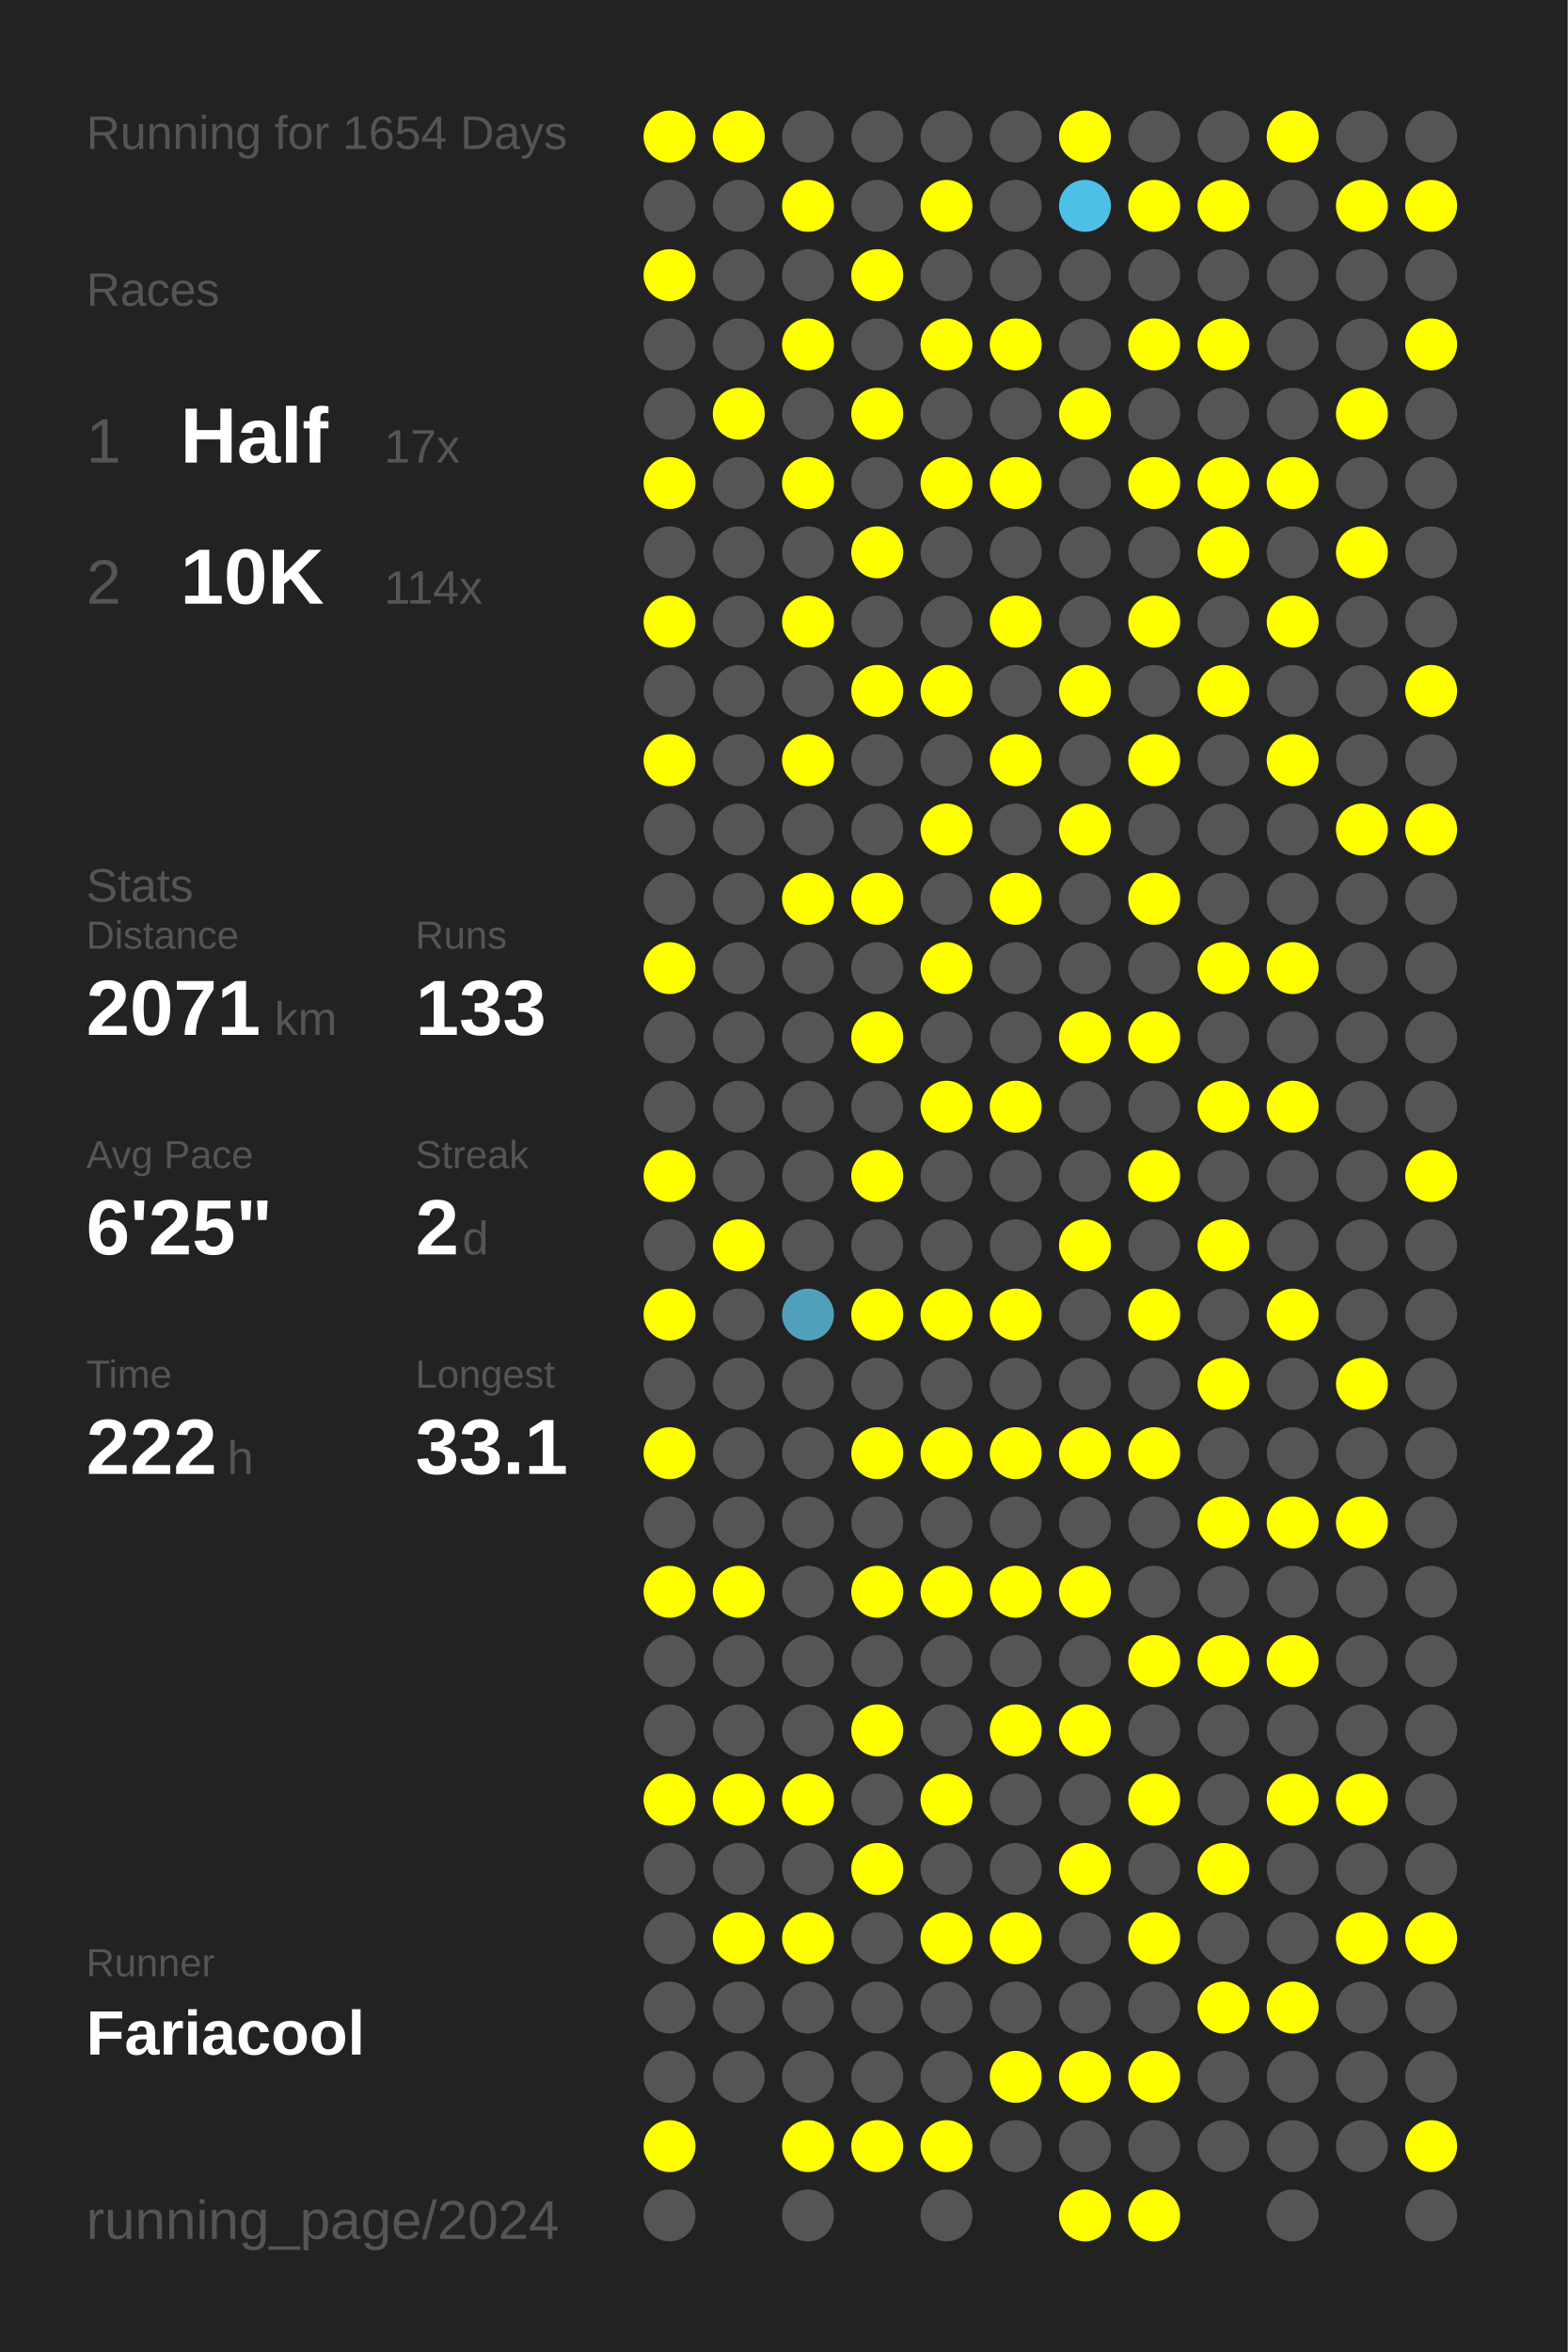
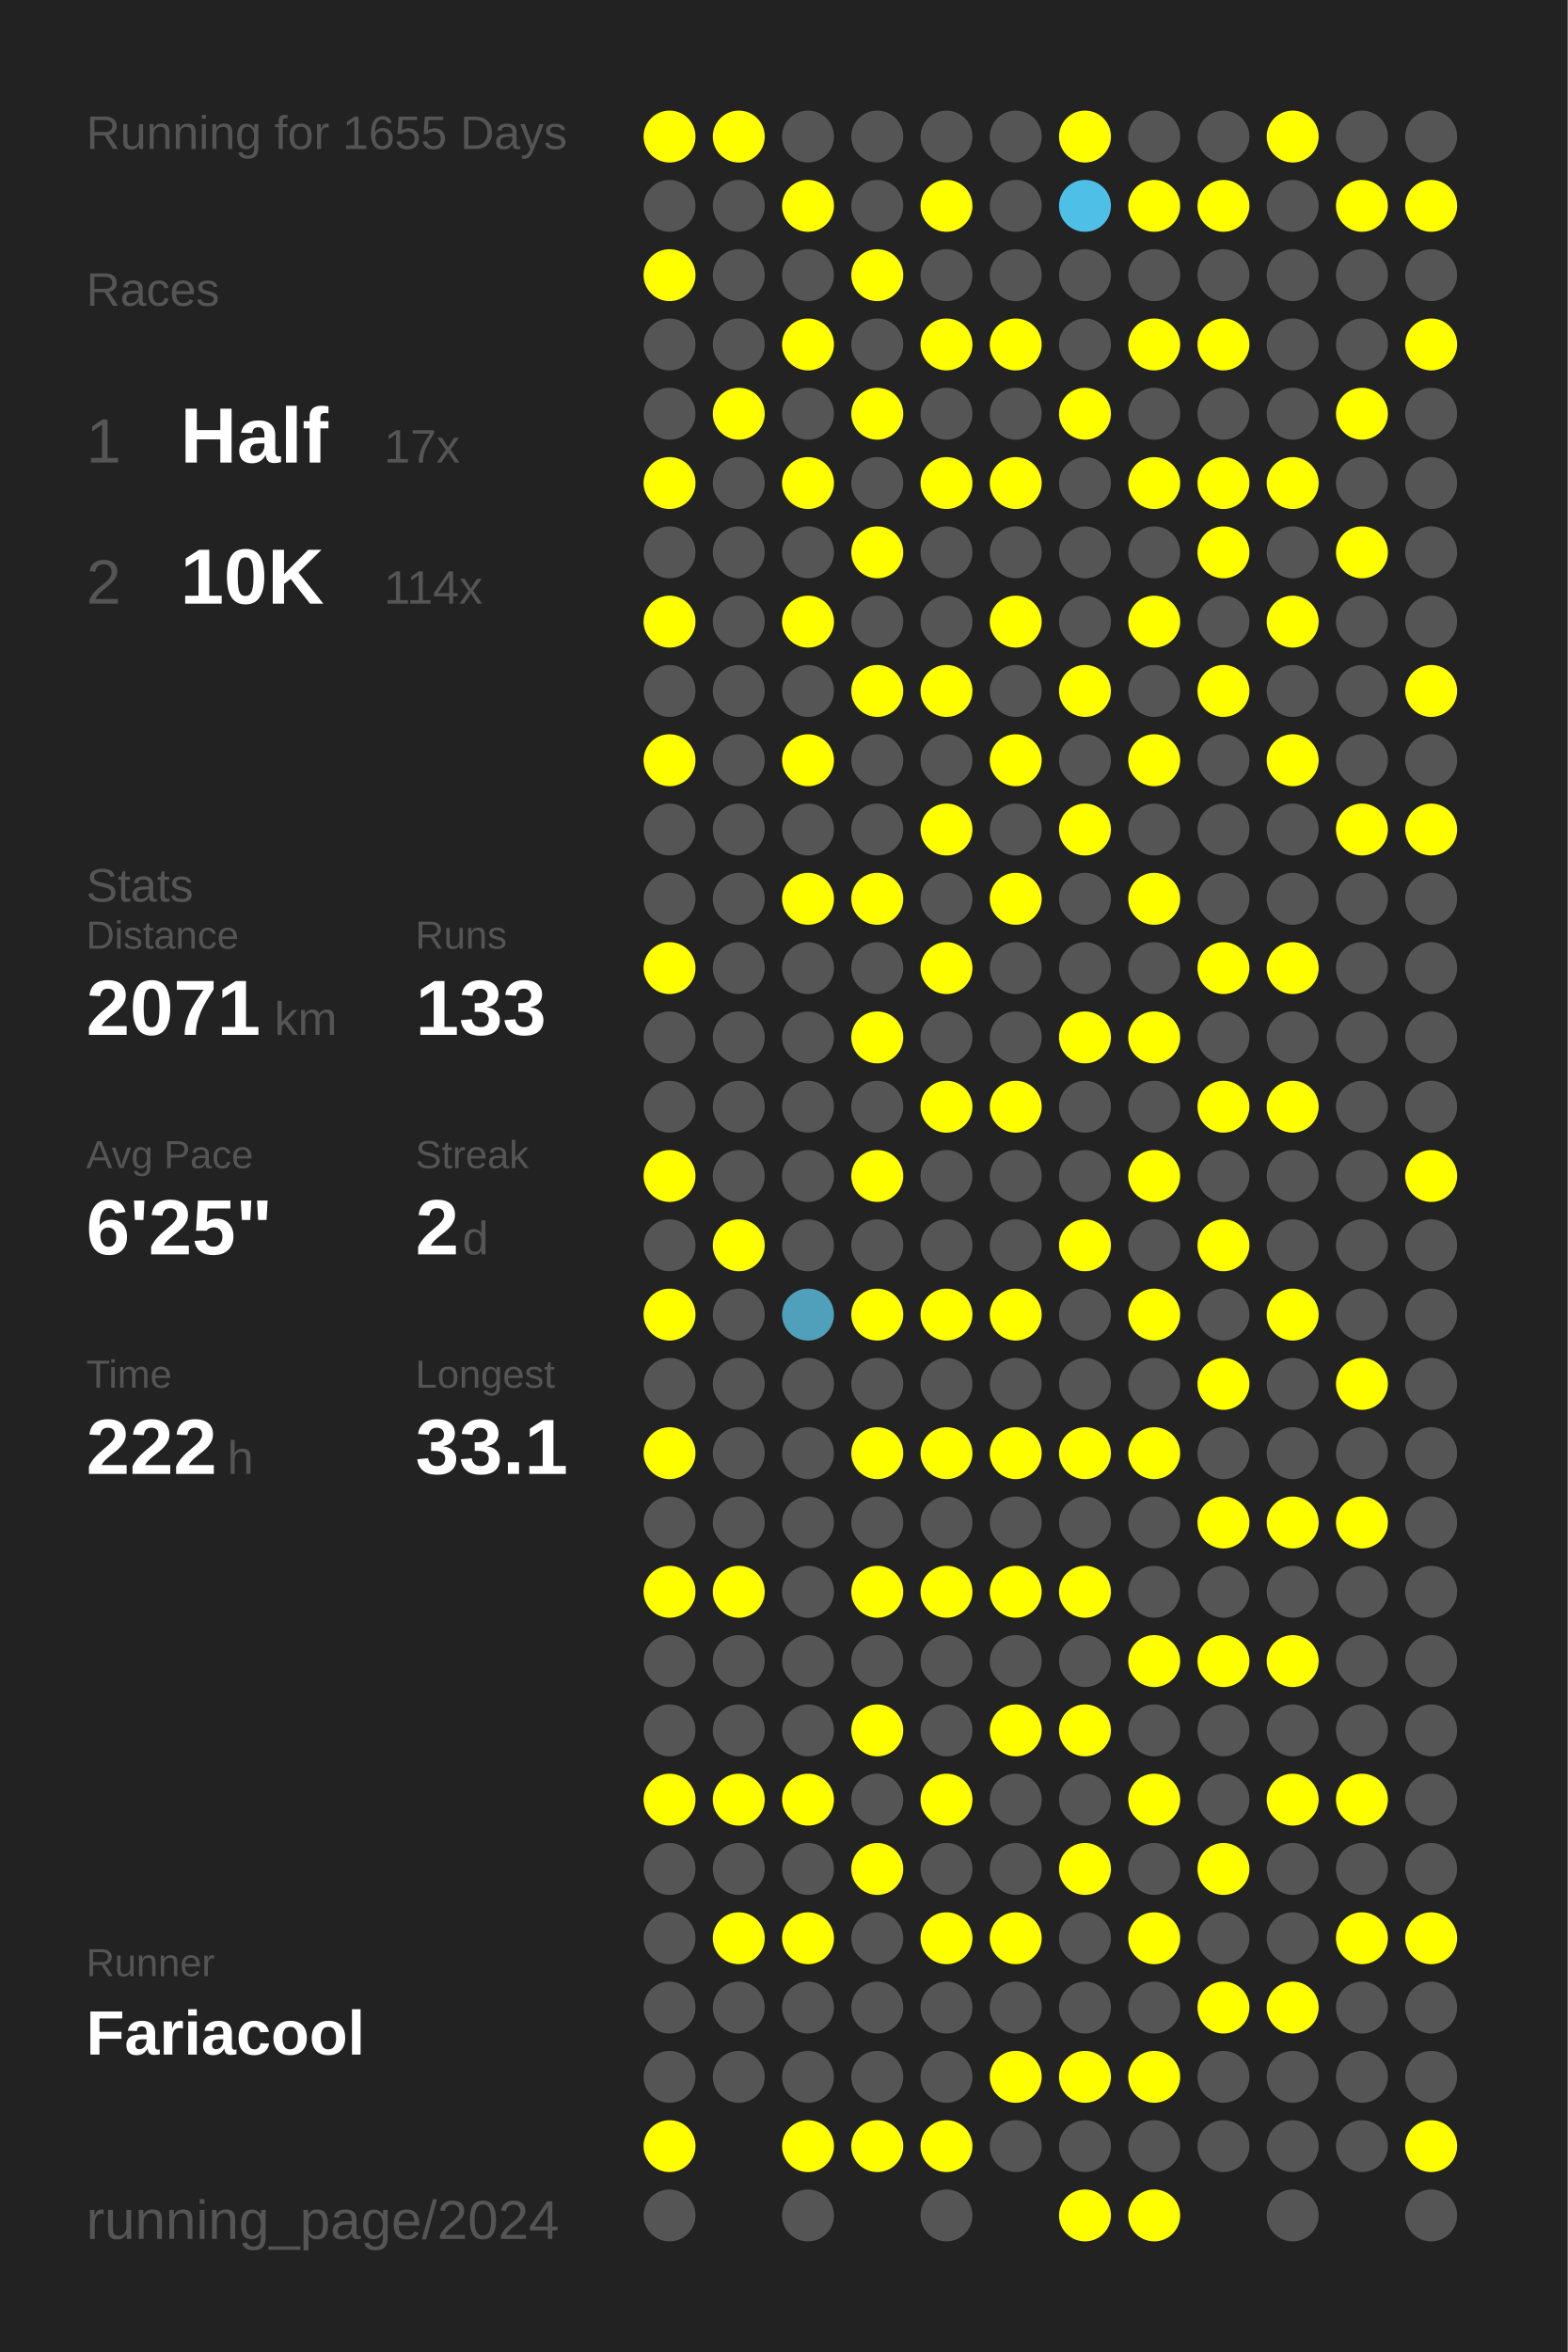
<svg xmlns="http://www.w3.org/2000/svg" baseProfile="full" height="300mm" version="1.1" viewBox="0,0,200,300" width="200mm">
  <defs />
  <rect fill="#222222" height="300" width="200" x="0" y="0" />
-   <text fill="#555555" style="font-size:6px; font-family:Arial;" x="11" y="19">Running for 1654 Days</text>
+   <text fill="#555555" style="font-size:6px; font-family:Arial;" x="11" y="19">Running for 1655 Days</text>
  <text fill="#555555" style="font-size:6px; font-family:Arial;" x="11" y="39">Races</text>
  <text fill="#555555" style="font-size:8px; font-family:Arial;" x="11" y="59">1</text>
  <text fill="#FFFFFF" style="font-size:10px; font-family:Arial; font-weight:bold;" x="23" y="59">Half</text>
  <text fill="#555555" style="font-size:6px; font-family:Arial;" x="49" y="59">17x</text>
  <text fill="#555555" style="font-size:8px; font-family:Arial;" x="11" y="77">2</text>
  <text fill="#FFFFFF" style="font-size:10px; font-family:Arial; font-weight:bold;" x="23" y="77">10K</text>
  <text fill="#555555" style="font-size:6px; font-family:Arial;" x="49" y="77">114x</text>
  <text fill="#555555" style="font-size:6px; font-family:Arial;" x="11" y="115">Stats</text>
  <text fill="#555555" style="font-size:5px; font-family:Arial;" x="11" y="121">Distance</text>
  <text fill="#FFFFFF" style="font-size:10px; font-family:Arial; font-weight:bold;" x="11" y="132">2071</text>
  <text fill="#555555" style="font-size:6px; font-family:Arial;" x="35" y="132">km</text>
  <text fill="#555555" style="font-size:5px; font-family:Arial;" x="53" y="121">Runs</text>
  <text fill="#FFFFFF" style="font-size:10px; font-family:Arial; font-weight:bold;" x="53" y="132">133</text>
  <text fill="#555555" style="font-size:5px; font-family:Arial;" x="11" y="149">Avg Pace</text>
  <text fill="#FFFFFF" style="font-size:10px; font-family:Arial; font-weight:bold;" x="11" y="160">6'25"</text>
  <text fill="#555555" style="font-size:5px; font-family:Arial;" x="53" y="149">Streak</text>
  <text fill="#FFFFFF" style="font-size:10px; font-family:Arial; font-weight:bold;" x="53" y="160">2</text>
  <text fill="#555555" style="font-size:6px; font-family:Arial;" x="59" y="160">d</text>
  <text fill="#555555" style="font-size:5px; font-family:Arial;" x="11" y="177">Time</text>
  <text fill="#FFFFFF" style="font-size:10px; font-family:Arial; font-weight:bold;" x="11" y="188">222</text>
  <text fill="#555555" style="font-size:6px; font-family:Arial;" x="29" y="188">h</text>
  <text fill="#555555" style="font-size:5px; font-family:Arial;" x="53" y="177">Longest</text>
  <text fill="#FFFFFF" style="font-size:10px; font-family:Arial; font-weight:bold;" x="53" y="188">33.1</text>
  <text fill="#555555" style="font-size:5px; font-family:Arial;" x="11" y="252.065">Runner</text>
  <text fill="#FFFFFF" style="font-size:8px; font-family:Arial; font-weight:bold;" x="11" y="262.065">Fariacool</text>
  <text fill="#555555" style="font-size:7px; font-family:Arial;" x="11" y="285.581">running_page/2024</text>
  <circle cx="85.417" cy="17.419" fill="#FFFF00" r="3.312" />
  <circle cx="85.417" cy="26.258" fill="#555555" r="3.312" />
  <circle cx="85.417" cy="35.097" fill="#FFFF00" r="3.312" />
  <circle cx="85.417" cy="43.935" fill="#555555" r="3.312" />
  <circle cx="85.417" cy="52.774" fill="#555555" r="3.312" />
  <circle cx="85.417" cy="61.613" fill="#FFFF00" r="3.312" />
  <circle cx="85.417" cy="70.452" fill="#555555" r="3.312" />
  <circle cx="85.417" cy="79.29" fill="#FFFF00" r="3.312" />
  <circle cx="85.417" cy="88.129" fill="#555555" r="3.312" />
  <circle cx="85.417" cy="96.968" fill="#FFFF00" r="3.312" />
  <circle cx="85.417" cy="105.806" fill="#555555" r="3.312" />
  <circle cx="85.417" cy="114.645" fill="#555555" r="3.312" />
  <circle cx="85.417" cy="123.484" fill="#FFFF00" r="3.312" />
  <circle cx="85.417" cy="132.323" fill="#555555" r="3.312" />
  <circle cx="85.417" cy="141.161" fill="#555555" r="3.312" />
  <circle cx="85.417" cy="150" fill="#FFFF00" r="3.312" />
  <circle cx="85.417" cy="158.839" fill="#555555" r="3.312" />
  <circle cx="85.417" cy="167.677" fill="#FFFF00" r="3.312" />
  <circle cx="85.417" cy="176.516" fill="#555555" r="3.312" />
  <circle cx="85.417" cy="185.355" fill="#FFFF00" r="3.312" />
  <circle cx="85.417" cy="194.194" fill="#555555" r="3.312" />
  <circle cx="85.417" cy="203.032" fill="#FFFF00" r="3.312" />
  <circle cx="85.417" cy="211.871" fill="#555555" r="3.312" />
  <circle cx="85.417" cy="220.71" fill="#555555" r="3.312" />
  <circle cx="85.417" cy="229.548" fill="#FFFF00" r="3.312" />
  <circle cx="85.417" cy="238.387" fill="#555555" r="3.312" />
  <circle cx="85.417" cy="247.226" fill="#555555" r="3.312" />
  <circle cx="85.417" cy="256.065" fill="#555555" r="3.312" />
  <circle cx="85.417" cy="264.903" fill="#555555" r="3.312" />
  <circle cx="85.417" cy="273.742" fill="#FFFF00" r="3.312" />
  <circle cx="85.417" cy="282.581" fill="#555555" r="3.312" />
  <circle cx="94.25" cy="17.419" fill="#FFFF00" r="3.312" />
  <circle cx="94.25" cy="26.258" fill="#555555" r="3.312" />
  <circle cx="94.25" cy="35.097" fill="#555555" r="3.312" />
  <circle cx="94.25" cy="43.935" fill="#555555" r="3.312" />
  <circle cx="94.25" cy="52.774" fill="#FFFF00" r="3.312" />
  <circle cx="94.25" cy="61.613" fill="#555555" r="3.312" />
  <circle cx="94.25" cy="70.452" fill="#555555" r="3.312" />
  <circle cx="94.25" cy="79.29" fill="#555555" r="3.312" />
  <circle cx="94.25" cy="88.129" fill="#555555" r="3.312" />
  <circle cx="94.25" cy="96.968" fill="#555555" r="3.312" />
  <circle cx="94.25" cy="105.806" fill="#555555" r="3.312" />
  <circle cx="94.25" cy="114.645" fill="#555555" r="3.312" />
  <circle cx="94.25" cy="123.484" fill="#555555" r="3.312" />
  <circle cx="94.25" cy="132.323" fill="#555555" r="3.312" />
  <circle cx="94.25" cy="141.161" fill="#555555" r="3.312" />
  <circle cx="94.25" cy="150" fill="#555555" r="3.312" />
  <circle cx="94.25" cy="158.839" fill="#FFFF00" r="3.312" />
  <circle cx="94.25" cy="167.677" fill="#555555" r="3.312" />
  <circle cx="94.25" cy="176.516" fill="#555555" r="3.312" />
  <circle cx="94.25" cy="185.355" fill="#555555" r="3.312" />
  <circle cx="94.25" cy="194.194" fill="#555555" r="3.312" />
  <circle cx="94.25" cy="203.032" fill="#FFFF00" r="3.312" />
  <circle cx="94.25" cy="211.871" fill="#555555" r="3.312" />
  <circle cx="94.25" cy="220.71" fill="#555555" r="3.312" />
  <circle cx="94.25" cy="229.548" fill="#FFFF00" r="3.312" />
  <circle cx="94.25" cy="238.387" fill="#555555" r="3.312" />
  <circle cx="94.25" cy="247.226" fill="#FFFF00" r="3.312" />
  <circle cx="94.25" cy="256.065" fill="#555555" r="3.312" />
  <circle cx="94.25" cy="264.903" fill="#555555" r="3.312" />
  <circle cx="103.083" cy="17.419" fill="#555555" r="3.312" />
  <circle cx="103.083" cy="26.258" fill="#FFFF00" r="3.312" />
  <circle cx="103.083" cy="35.097" fill="#555555" r="3.312" />
  <circle cx="103.083" cy="43.935" fill="#FFFF00" r="3.312" />
  <circle cx="103.083" cy="52.774" fill="#555555" r="3.312" />
  <circle cx="103.083" cy="61.613" fill="#FFFF00" r="3.312" />
  <circle cx="103.083" cy="70.452" fill="#555555" r="3.312" />
  <circle cx="103.083" cy="79.29" fill="#FFFF00" r="3.312" />
  <circle cx="103.083" cy="88.129" fill="#555555" r="3.312" />
  <circle cx="103.083" cy="96.968" fill="#FFFF00" r="3.312" />
  <circle cx="103.083" cy="105.806" fill="#555555" r="3.312" />
  <circle cx="103.083" cy="114.645" fill="#FFFF00" r="3.312" />
  <circle cx="103.083" cy="123.484" fill="#555555" r="3.312" />
  <circle cx="103.083" cy="132.323" fill="#555555" r="3.312" />
  <circle cx="103.083" cy="141.161" fill="#555555" r="3.312" />
  <circle cx="103.083" cy="150" fill="#555555" r="3.312" />
  <circle cx="103.083" cy="158.839" fill="#555555" r="3.312" />
  <circle cx="103.083" cy="167.677" fill="#50a0bb" r="3.312" />
  <circle cx="103.083" cy="176.516" fill="#555555" r="3.312" />
  <circle cx="103.083" cy="185.355" fill="#555555" r="3.312" />
  <circle cx="103.083" cy="194.194" fill="#555555" r="3.312" />
  <circle cx="103.083" cy="203.032" fill="#555555" r="3.312" />
  <circle cx="103.083" cy="211.871" fill="#555555" r="3.312" />
  <circle cx="103.083" cy="220.71" fill="#555555" r="3.312" />
  <circle cx="103.083" cy="229.548" fill="#FFFF00" r="3.312" />
  <circle cx="103.083" cy="238.387" fill="#555555" r="3.312" />
  <circle cx="103.083" cy="247.226" fill="#FFFF00" r="3.312" />
  <circle cx="103.083" cy="256.065" fill="#555555" r="3.312" />
  <circle cx="103.083" cy="264.903" fill="#555555" r="3.312" />
  <circle cx="103.083" cy="273.742" fill="#FFFF00" r="3.312" />
  <circle cx="103.083" cy="282.581" fill="#555555" r="3.312" />
  <circle cx="111.917" cy="17.419" fill="#555555" r="3.312" />
  <circle cx="111.917" cy="26.258" fill="#555555" r="3.312" />
  <circle cx="111.917" cy="35.097" fill="#FFFF00" r="3.312" />
  <circle cx="111.917" cy="43.935" fill="#555555" r="3.312" />
  <circle cx="111.917" cy="52.774" fill="#FFFF00" r="3.312" />
  <circle cx="111.917" cy="61.613" fill="#555555" r="3.312" />
  <circle cx="111.917" cy="70.452" fill="#FFFF00" r="3.312" />
  <circle cx="111.917" cy="79.29" fill="#555555" r="3.312" />
  <circle cx="111.917" cy="88.129" fill="#FFFF00" r="3.312" />
  <circle cx="111.917" cy="96.968" fill="#555555" r="3.312" />
  <circle cx="111.917" cy="105.806" fill="#555555" r="3.312" />
  <circle cx="111.917" cy="114.645" fill="#FFFF00" r="3.312" />
  <circle cx="111.917" cy="123.484" fill="#555555" r="3.312" />
  <circle cx="111.917" cy="132.323" fill="#FFFF00" r="3.312" />
  <circle cx="111.917" cy="141.161" fill="#555555" r="3.312" />
  <circle cx="111.917" cy="150" fill="#FFFF00" r="3.312" />
  <circle cx="111.917" cy="158.839" fill="#555555" r="3.312" />
  <circle cx="111.917" cy="167.677" fill="#FFFF00" r="3.312" />
  <circle cx="111.917" cy="176.516" fill="#555555" r="3.312" />
  <circle cx="111.917" cy="185.355" fill="#FFFF00" r="3.312" />
  <circle cx="111.917" cy="194.194" fill="#555555" r="3.312" />
  <circle cx="111.917" cy="203.032" fill="#FFFF00" r="3.312" />
  <circle cx="111.917" cy="211.871" fill="#555555" r="3.312" />
  <circle cx="111.917" cy="220.71" fill="#FFFF00" r="3.312" />
  <circle cx="111.917" cy="229.548" fill="#555555" r="3.312" />
  <circle cx="111.917" cy="238.387" fill="#FFFF00" r="3.312" />
  <circle cx="111.917" cy="247.226" fill="#555555" r="3.312" />
  <circle cx="111.917" cy="256.065" fill="#555555" r="3.312" />
  <circle cx="111.917" cy="264.903" fill="#555555" r="3.312" />
  <circle cx="111.917" cy="273.742" fill="#FFFF00" r="3.312" />
  <circle cx="120.75" cy="17.419" fill="#555555" r="3.312" />
  <circle cx="120.75" cy="26.258" fill="#FFFF00" r="3.312" />
  <circle cx="120.75" cy="35.097" fill="#555555" r="3.312" />
  <circle cx="120.75" cy="43.935" fill="#FFFF00" r="3.312" />
  <circle cx="120.75" cy="52.774" fill="#555555" r="3.312" />
  <circle cx="120.75" cy="61.613" fill="#FFFF00" r="3.312" />
  <circle cx="120.75" cy="70.452" fill="#555555" r="3.312" />
  <circle cx="120.75" cy="79.29" fill="#555555" r="3.312" />
  <circle cx="120.75" cy="88.129" fill="#FFFF00" r="3.312" />
  <circle cx="120.75" cy="96.968" fill="#555555" r="3.312" />
  <circle cx="120.75" cy="105.806" fill="#FFFF00" r="3.312" />
  <circle cx="120.75" cy="114.645" fill="#555555" r="3.312" />
  <circle cx="120.75" cy="123.484" fill="#FFFF00" r="3.312" />
  <circle cx="120.75" cy="132.323" fill="#555555" r="3.312" />
  <circle cx="120.75" cy="141.161" fill="#FFFF00" r="3.312" />
  <circle cx="120.75" cy="150" fill="#555555" r="3.312" />
  <circle cx="120.75" cy="158.839" fill="#555555" r="3.312" />
  <circle cx="120.75" cy="167.677" fill="#FFFF00" r="3.312" />
  <circle cx="120.75" cy="176.516" fill="#555555" r="3.312" />
  <circle cx="120.75" cy="185.355" fill="#FFFF00" r="3.312" />
  <circle cx="120.75" cy="194.194" fill="#555555" r="3.312" />
  <circle cx="120.75" cy="203.032" fill="#FFFF00" r="3.312" />
  <circle cx="120.75" cy="211.871" fill="#555555" r="3.312" />
  <circle cx="120.75" cy="220.71" fill="#555555" r="3.312" />
  <circle cx="120.75" cy="229.548" fill="#FFFF00" r="3.312" />
  <circle cx="120.75" cy="238.387" fill="#555555" r="3.312" />
  <circle cx="120.75" cy="247.226" fill="#FFFF00" r="3.312" />
  <circle cx="120.75" cy="256.065" fill="#555555" r="3.312" />
  <circle cx="120.75" cy="264.903" fill="#555555" r="3.312" />
  <circle cx="120.75" cy="273.742" fill="#FFFF00" r="3.312" />
  <circle cx="120.75" cy="282.581" fill="#555555" r="3.312" />
  <circle cx="129.583" cy="17.419" fill="#555555" r="3.312" />
  <circle cx="129.583" cy="26.258" fill="#555555" r="3.312" />
  <circle cx="129.583" cy="35.097" fill="#555555" r="3.312" />
  <circle cx="129.583" cy="43.935" fill="#FFFF00" r="3.312" />
  <circle cx="129.583" cy="52.774" fill="#555555" r="3.312" />
  <circle cx="129.583" cy="61.613" fill="#FFFF00" r="3.312" />
  <circle cx="129.583" cy="70.452" fill="#555555" r="3.312" />
  <circle cx="129.583" cy="79.29" fill="#FFFF00" r="3.312" />
  <circle cx="129.583" cy="88.129" fill="#555555" r="3.312" />
  <circle cx="129.583" cy="96.968" fill="#FFFF00" r="3.312" />
  <circle cx="129.583" cy="105.806" fill="#555555" r="3.312" />
  <circle cx="129.583" cy="114.645" fill="#FFFF00" r="3.312" />
  <circle cx="129.583" cy="123.484" fill="#555555" r="3.312" />
  <circle cx="129.583" cy="132.323" fill="#555555" r="3.312" />
  <circle cx="129.583" cy="141.161" fill="#FFFF00" r="3.312" />
  <circle cx="129.583" cy="150" fill="#555555" r="3.312" />
  <circle cx="129.583" cy="158.839" fill="#555555" r="3.312" />
  <circle cx="129.583" cy="167.677" fill="#FFFF00" r="3.312" />
  <circle cx="129.583" cy="176.516" fill="#555555" r="3.312" />
  <circle cx="129.583" cy="185.355" fill="#FFFF00" r="3.312" />
  <circle cx="129.583" cy="194.194" fill="#555555" r="3.312" />
  <circle cx="129.583" cy="203.032" fill="#FFFF00" r="3.312" />
  <circle cx="129.583" cy="211.871" fill="#555555" r="3.312" />
  <circle cx="129.583" cy="220.71" fill="#FFFF00" r="3.312" />
  <circle cx="129.583" cy="229.548" fill="#555555" r="3.312" />
  <circle cx="129.583" cy="238.387" fill="#555555" r="3.312" />
  <circle cx="129.583" cy="247.226" fill="#FFFF00" r="3.312" />
  <circle cx="129.583" cy="256.065" fill="#555555" r="3.312" />
  <circle cx="129.583" cy="264.903" fill="#FFFF00" r="3.312" />
  <circle cx="129.583" cy="273.742" fill="#555555" r="3.312" />
  <circle cx="138.417" cy="17.419" fill="#FFFF00" r="3.312" />
  <circle cx="138.417" cy="26.258" fill="#4ec0e7" r="3.312" />
  <circle cx="138.417" cy="35.097" fill="#555555" r="3.312" />
  <circle cx="138.417" cy="43.935" fill="#555555" r="3.312" />
  <circle cx="138.417" cy="52.774" fill="#FFFF00" r="3.312" />
  <circle cx="138.417" cy="61.613" fill="#555555" r="3.312" />
  <circle cx="138.417" cy="70.452" fill="#555555" r="3.312" />
  <circle cx="138.417" cy="79.29" fill="#555555" r="3.312" />
  <circle cx="138.417" cy="88.129" fill="#FFFF00" r="3.312" />
  <circle cx="138.417" cy="96.968" fill="#555555" r="3.312" />
  <circle cx="138.417" cy="105.806" fill="#FFFF00" r="3.312" />
  <circle cx="138.417" cy="114.645" fill="#555555" r="3.312" />
  <circle cx="138.417" cy="123.484" fill="#555555" r="3.312" />
  <circle cx="138.417" cy="132.323" fill="#FFFF00" r="3.312" />
  <circle cx="138.417" cy="141.161" fill="#555555" r="3.312" />
  <circle cx="138.417" cy="150" fill="#555555" r="3.312" />
  <circle cx="138.417" cy="158.839" fill="#FFFF00" r="3.312" />
  <circle cx="138.417" cy="167.677" fill="#555555" r="3.312" />
  <circle cx="138.417" cy="176.516" fill="#555555" r="3.312" />
  <circle cx="138.417" cy="185.355" fill="#FFFF00" r="3.312" />
  <circle cx="138.417" cy="194.194" fill="#555555" r="3.312" />
  <circle cx="138.417" cy="203.032" fill="#FFFF00" r="3.312" />
  <circle cx="138.417" cy="211.871" fill="#555555" r="3.312" />
  <circle cx="138.417" cy="220.71" fill="#FFFF00" r="3.312" />
  <circle cx="138.417" cy="229.548" fill="#555555" r="3.312" />
  <circle cx="138.417" cy="238.387" fill="#FFFF00" r="3.312" />
  <circle cx="138.417" cy="247.226" fill="#555555" r="3.312" />
  <circle cx="138.417" cy="256.065" fill="#555555" r="3.312" />
  <circle cx="138.417" cy="264.903" fill="#FFFF00" r="3.312" />
  <circle cx="138.417" cy="273.742" fill="#555555" r="3.312" />
  <circle cx="138.417" cy="282.581" fill="#FFFF00" r="3.312" />
  <circle cx="147.25" cy="17.419" fill="#555555" r="3.312" />
  <circle cx="147.25" cy="26.258" fill="#FFFF00" r="3.312" />
  <circle cx="147.25" cy="35.097" fill="#555555" r="3.312" />
  <circle cx="147.25" cy="43.935" fill="#FFFF00" r="3.312" />
  <circle cx="147.25" cy="52.774" fill="#555555" r="3.312" />
  <circle cx="147.25" cy="61.613" fill="#FFFF00" r="3.312" />
  <circle cx="147.25" cy="70.452" fill="#555555" r="3.312" />
  <circle cx="147.25" cy="79.29" fill="#FFFF00" r="3.312" />
  <circle cx="147.25" cy="88.129" fill="#555555" r="3.312" />
  <circle cx="147.25" cy="96.968" fill="#FFFF00" r="3.312" />
  <circle cx="147.25" cy="105.806" fill="#555555" r="3.312" />
  <circle cx="147.25" cy="114.645" fill="#FFFF00" r="3.312" />
  <circle cx="147.25" cy="123.484" fill="#555555" r="3.312" />
  <circle cx="147.25" cy="132.323" fill="#FFFF00" r="3.312" />
  <circle cx="147.25" cy="141.161" fill="#555555" r="3.312" />
  <circle cx="147.25" cy="150" fill="#FFFF00" r="3.312" />
  <circle cx="147.25" cy="158.839" fill="#555555" r="3.312" />
  <circle cx="147.25" cy="167.677" fill="#FFFF00" r="3.312" />
  <circle cx="147.25" cy="176.516" fill="#555555" r="3.312" />
  <circle cx="147.25" cy="185.355" fill="#FFFF00" r="3.312" />
  <circle cx="147.25" cy="194.194" fill="#555555" r="3.312" />
  <circle cx="147.25" cy="203.032" fill="#555555" r="3.312" />
  <circle cx="147.25" cy="211.871" fill="#FFFF00" r="3.312" />
  <circle cx="147.25" cy="220.71" fill="#555555" r="3.312" />
  <circle cx="147.25" cy="229.548" fill="#FFFF00" r="3.312" />
  <circle cx="147.25" cy="238.387" fill="#555555" r="3.312" />
  <circle cx="147.25" cy="247.226" fill="#FFFF00" r="3.312" />
  <circle cx="147.25" cy="256.065" fill="#555555" r="3.312" />
  <circle cx="147.25" cy="264.903" fill="#FFFF00" r="3.312" />
  <circle cx="147.25" cy="273.742" fill="#555555" r="3.312" />
  <circle cx="147.25" cy="282.581" fill="#FFFF00" r="3.312" />
  <circle cx="156.083" cy="17.419" fill="#555555" r="3.312" />
  <circle cx="156.083" cy="26.258" fill="#FFFF00" r="3.312" />
  <circle cx="156.083" cy="35.097" fill="#555555" r="3.312" />
  <circle cx="156.083" cy="43.935" fill="#FFFF00" r="3.312" />
  <circle cx="156.083" cy="52.774" fill="#555555" r="3.312" />
  <circle cx="156.083" cy="61.613" fill="#FFFF00" r="3.312" />
  <circle cx="156.083" cy="70.452" fill="#FFFF00" r="3.312" />
  <circle cx="156.083" cy="79.29" fill="#555555" r="3.312" />
  <circle cx="156.083" cy="88.129" fill="#FFFF00" r="3.312" />
  <circle cx="156.083" cy="96.968" fill="#555555" r="3.312" />
  <circle cx="156.083" cy="105.806" fill="#555555" r="3.312" />
  <circle cx="156.083" cy="114.645" fill="#555555" r="3.312" />
  <circle cx="156.083" cy="123.484" fill="#FFFF00" r="3.312" />
  <circle cx="156.083" cy="132.323" fill="#555555" r="3.312" />
  <circle cx="156.083" cy="141.161" fill="#FFFF00" r="3.312" />
  <circle cx="156.083" cy="150" fill="#555555" r="3.312" />
  <circle cx="156.083" cy="158.839" fill="#FFFF00" r="3.312" />
  <circle cx="156.083" cy="167.677" fill="#555555" r="3.312" />
  <circle cx="156.083" cy="176.516" fill="#FFFF00" r="3.312" />
  <circle cx="156.083" cy="185.355" fill="#555555" r="3.312" />
  <circle cx="156.083" cy="194.194" fill="#FFFF00" r="3.312" />
  <circle cx="156.083" cy="203.032" fill="#555555" r="3.312" />
  <circle cx="156.083" cy="211.871" fill="#FFFF00" r="3.312" />
  <circle cx="156.083" cy="220.71" fill="#555555" r="3.312" />
  <circle cx="156.083" cy="229.548" fill="#555555" r="3.312" />
  <circle cx="156.083" cy="238.387" fill="#FFFF00" r="3.312" />
  <circle cx="156.083" cy="247.226" fill="#555555" r="3.312" />
  <circle cx="156.083" cy="256.065" fill="#FFFF00" r="3.312" />
  <circle cx="156.083" cy="264.903" fill="#555555" r="3.312" />
  <circle cx="156.083" cy="273.742" fill="#555555" r="3.312" />
  <circle cx="164.917" cy="17.419" fill="#FFFF00" r="3.312" />
  <circle cx="164.917" cy="26.258" fill="#555555" r="3.312" />
  <circle cx="164.917" cy="35.097" fill="#555555" r="3.312" />
  <circle cx="164.917" cy="43.935" fill="#555555" r="3.312" />
  <circle cx="164.917" cy="52.774" fill="#555555" r="3.312" />
  <circle cx="164.917" cy="61.613" fill="#FFFF00" r="3.312" />
  <circle cx="164.917" cy="70.452" fill="#555555" r="3.312" />
  <circle cx="164.917" cy="79.29" fill="#FFFF00" r="3.312" />
  <circle cx="164.917" cy="88.129" fill="#555555" r="3.312" />
  <circle cx="164.917" cy="96.968" fill="#FFFF00" r="3.312" />
  <circle cx="164.917" cy="105.806" fill="#555555" r="3.312" />
  <circle cx="164.917" cy="114.645" fill="#555555" r="3.312" />
  <circle cx="164.917" cy="123.484" fill="#FFFF00" r="3.312" />
  <circle cx="164.917" cy="132.323" fill="#555555" r="3.312" />
  <circle cx="164.917" cy="141.161" fill="#FFFF00" r="3.312" />
  <circle cx="164.917" cy="150" fill="#555555" r="3.312" />
  <circle cx="164.917" cy="158.839" fill="#555555" r="3.312" />
  <circle cx="164.917" cy="167.677" fill="#FFFF00" r="3.312" />
  <circle cx="164.917" cy="176.516" fill="#555555" r="3.312" />
  <circle cx="164.917" cy="185.355" fill="#555555" r="3.312" />
  <circle cx="164.917" cy="194.194" fill="#FFFF00" r="3.312" />
  <circle cx="164.917" cy="203.032" fill="#555555" r="3.312" />
  <circle cx="164.917" cy="211.871" fill="#FFFF00" r="3.312" />
  <circle cx="164.917" cy="220.71" fill="#555555" r="3.312" />
  <circle cx="164.917" cy="229.548" fill="#FFFF00" r="3.312" />
  <circle cx="164.917" cy="238.387" fill="#555555" r="3.312" />
  <circle cx="164.917" cy="247.226" fill="#555555" r="3.312" />
  <circle cx="164.917" cy="256.065" fill="#FFFF00" r="3.312" />
  <circle cx="164.917" cy="264.903" fill="#555555" r="3.312" />
  <circle cx="164.917" cy="273.742" fill="#555555" r="3.312" />
  <circle cx="164.917" cy="282.581" fill="#555555" r="3.312" />
  <circle cx="173.75" cy="17.419" fill="#555555" r="3.312" />
  <circle cx="173.75" cy="26.258" fill="#FFFF00" r="3.312" />
  <circle cx="173.75" cy="35.097" fill="#555555" r="3.312" />
  <circle cx="173.75" cy="43.935" fill="#555555" r="3.312" />
  <circle cx="173.75" cy="52.774" fill="#FFFF00" r="3.312" />
  <circle cx="173.75" cy="61.613" fill="#555555" r="3.312" />
  <circle cx="173.75" cy="70.452" fill="#FFFF00" r="3.312" />
  <circle cx="173.75" cy="79.29" fill="#555555" r="3.312" />
  <circle cx="173.75" cy="88.129" fill="#555555" r="3.312" />
  <circle cx="173.75" cy="96.968" fill="#555555" r="3.312" />
  <circle cx="173.75" cy="105.806" fill="#FFFF00" r="3.312" />
  <circle cx="173.75" cy="114.645" fill="#555555" r="3.312" />
  <circle cx="173.75" cy="123.484" fill="#555555" r="3.312" />
  <circle cx="173.75" cy="132.323" fill="#555555" r="3.312" />
  <circle cx="173.75" cy="141.161" fill="#555555" r="3.312" />
  <circle cx="173.75" cy="150" fill="#555555" r="3.312" />
  <circle cx="173.75" cy="158.839" fill="#555555" r="3.312" />
  <circle cx="173.75" cy="167.677" fill="#555555" r="3.312" />
  <circle cx="173.75" cy="176.516" fill="#FFFF00" r="3.312" />
  <circle cx="173.75" cy="185.355" fill="#555555" r="3.312" />
  <circle cx="173.75" cy="194.194" fill="#FFFF00" r="3.312" />
  <circle cx="173.75" cy="203.032" fill="#555555" r="3.312" />
  <circle cx="173.75" cy="211.871" fill="#555555" r="3.312" />
  <circle cx="173.75" cy="220.71" fill="#555555" r="3.312" />
  <circle cx="173.75" cy="229.548" fill="#FFFF00" r="3.312" />
  <circle cx="173.75" cy="238.387" fill="#555555" r="3.312" />
  <circle cx="173.75" cy="247.226" fill="#FFFF00" r="3.312" />
  <circle cx="173.75" cy="256.065" fill="#555555" r="3.312" />
  <circle cx="173.75" cy="264.903" fill="#555555" r="3.312" />
  <circle cx="173.75" cy="273.742" fill="#555555" r="3.312" />
  <circle cx="182.583" cy="17.419" fill="#555555" r="3.312" />
  <circle cx="182.583" cy="26.258" fill="#FFFF00" r="3.312" />
  <circle cx="182.583" cy="35.097" fill="#555555" r="3.312" />
  <circle cx="182.583" cy="43.935" fill="#FFFF00" r="3.312" />
  <circle cx="182.583" cy="52.774" fill="#555555" r="3.312" />
  <circle cx="182.583" cy="61.613" fill="#555555" r="3.312" />
  <circle cx="182.583" cy="70.452" fill="#555555" r="3.312" />
  <circle cx="182.583" cy="79.29" fill="#555555" r="3.312" />
  <circle cx="182.583" cy="88.129" fill="#FFFF00" r="3.312" />
  <circle cx="182.583" cy="96.968" fill="#555555" r="3.312" />
  <circle cx="182.583" cy="105.806" fill="#FFFF00" r="3.312" />
  <circle cx="182.583" cy="114.645" fill="#555555" r="3.312" />
  <circle cx="182.583" cy="123.484" fill="#555555" r="3.312" />
  <circle cx="182.583" cy="132.323" fill="#555555" r="3.312" />
  <circle cx="182.583" cy="141.161" fill="#555555" r="3.312" />
  <circle cx="182.583" cy="150" fill="#FFFF00" r="3.312" />
  <circle cx="182.583" cy="158.839" fill="#555555" r="3.312" />
  <circle cx="182.583" cy="167.677" fill="#555555" r="3.312" />
  <circle cx="182.583" cy="176.516" fill="#555555" r="3.312" />
  <circle cx="182.583" cy="185.355" fill="#555555" r="3.312" />
  <circle cx="182.583" cy="194.194" fill="#555555" r="3.312" />
  <circle cx="182.583" cy="203.032" fill="#555555" r="3.312" />
  <circle cx="182.583" cy="211.871" fill="#555555" r="3.312" />
  <circle cx="182.583" cy="220.71" fill="#555555" r="3.312" />
  <circle cx="182.583" cy="229.548" fill="#555555" r="3.312" />
  <circle cx="182.583" cy="238.387" fill="#555555" r="3.312" />
  <circle cx="182.583" cy="247.226" fill="#FFFF00" r="3.312" />
  <circle cx="182.583" cy="256.065" fill="#555555" r="3.312" />
  <circle cx="182.583" cy="264.903" fill="#555555" r="3.312" />
  <circle cx="182.583" cy="273.742" fill="#FFFF00" r="3.312" />
  <circle cx="182.583" cy="282.581" fill="#555555" r="3.312" />
</svg>
